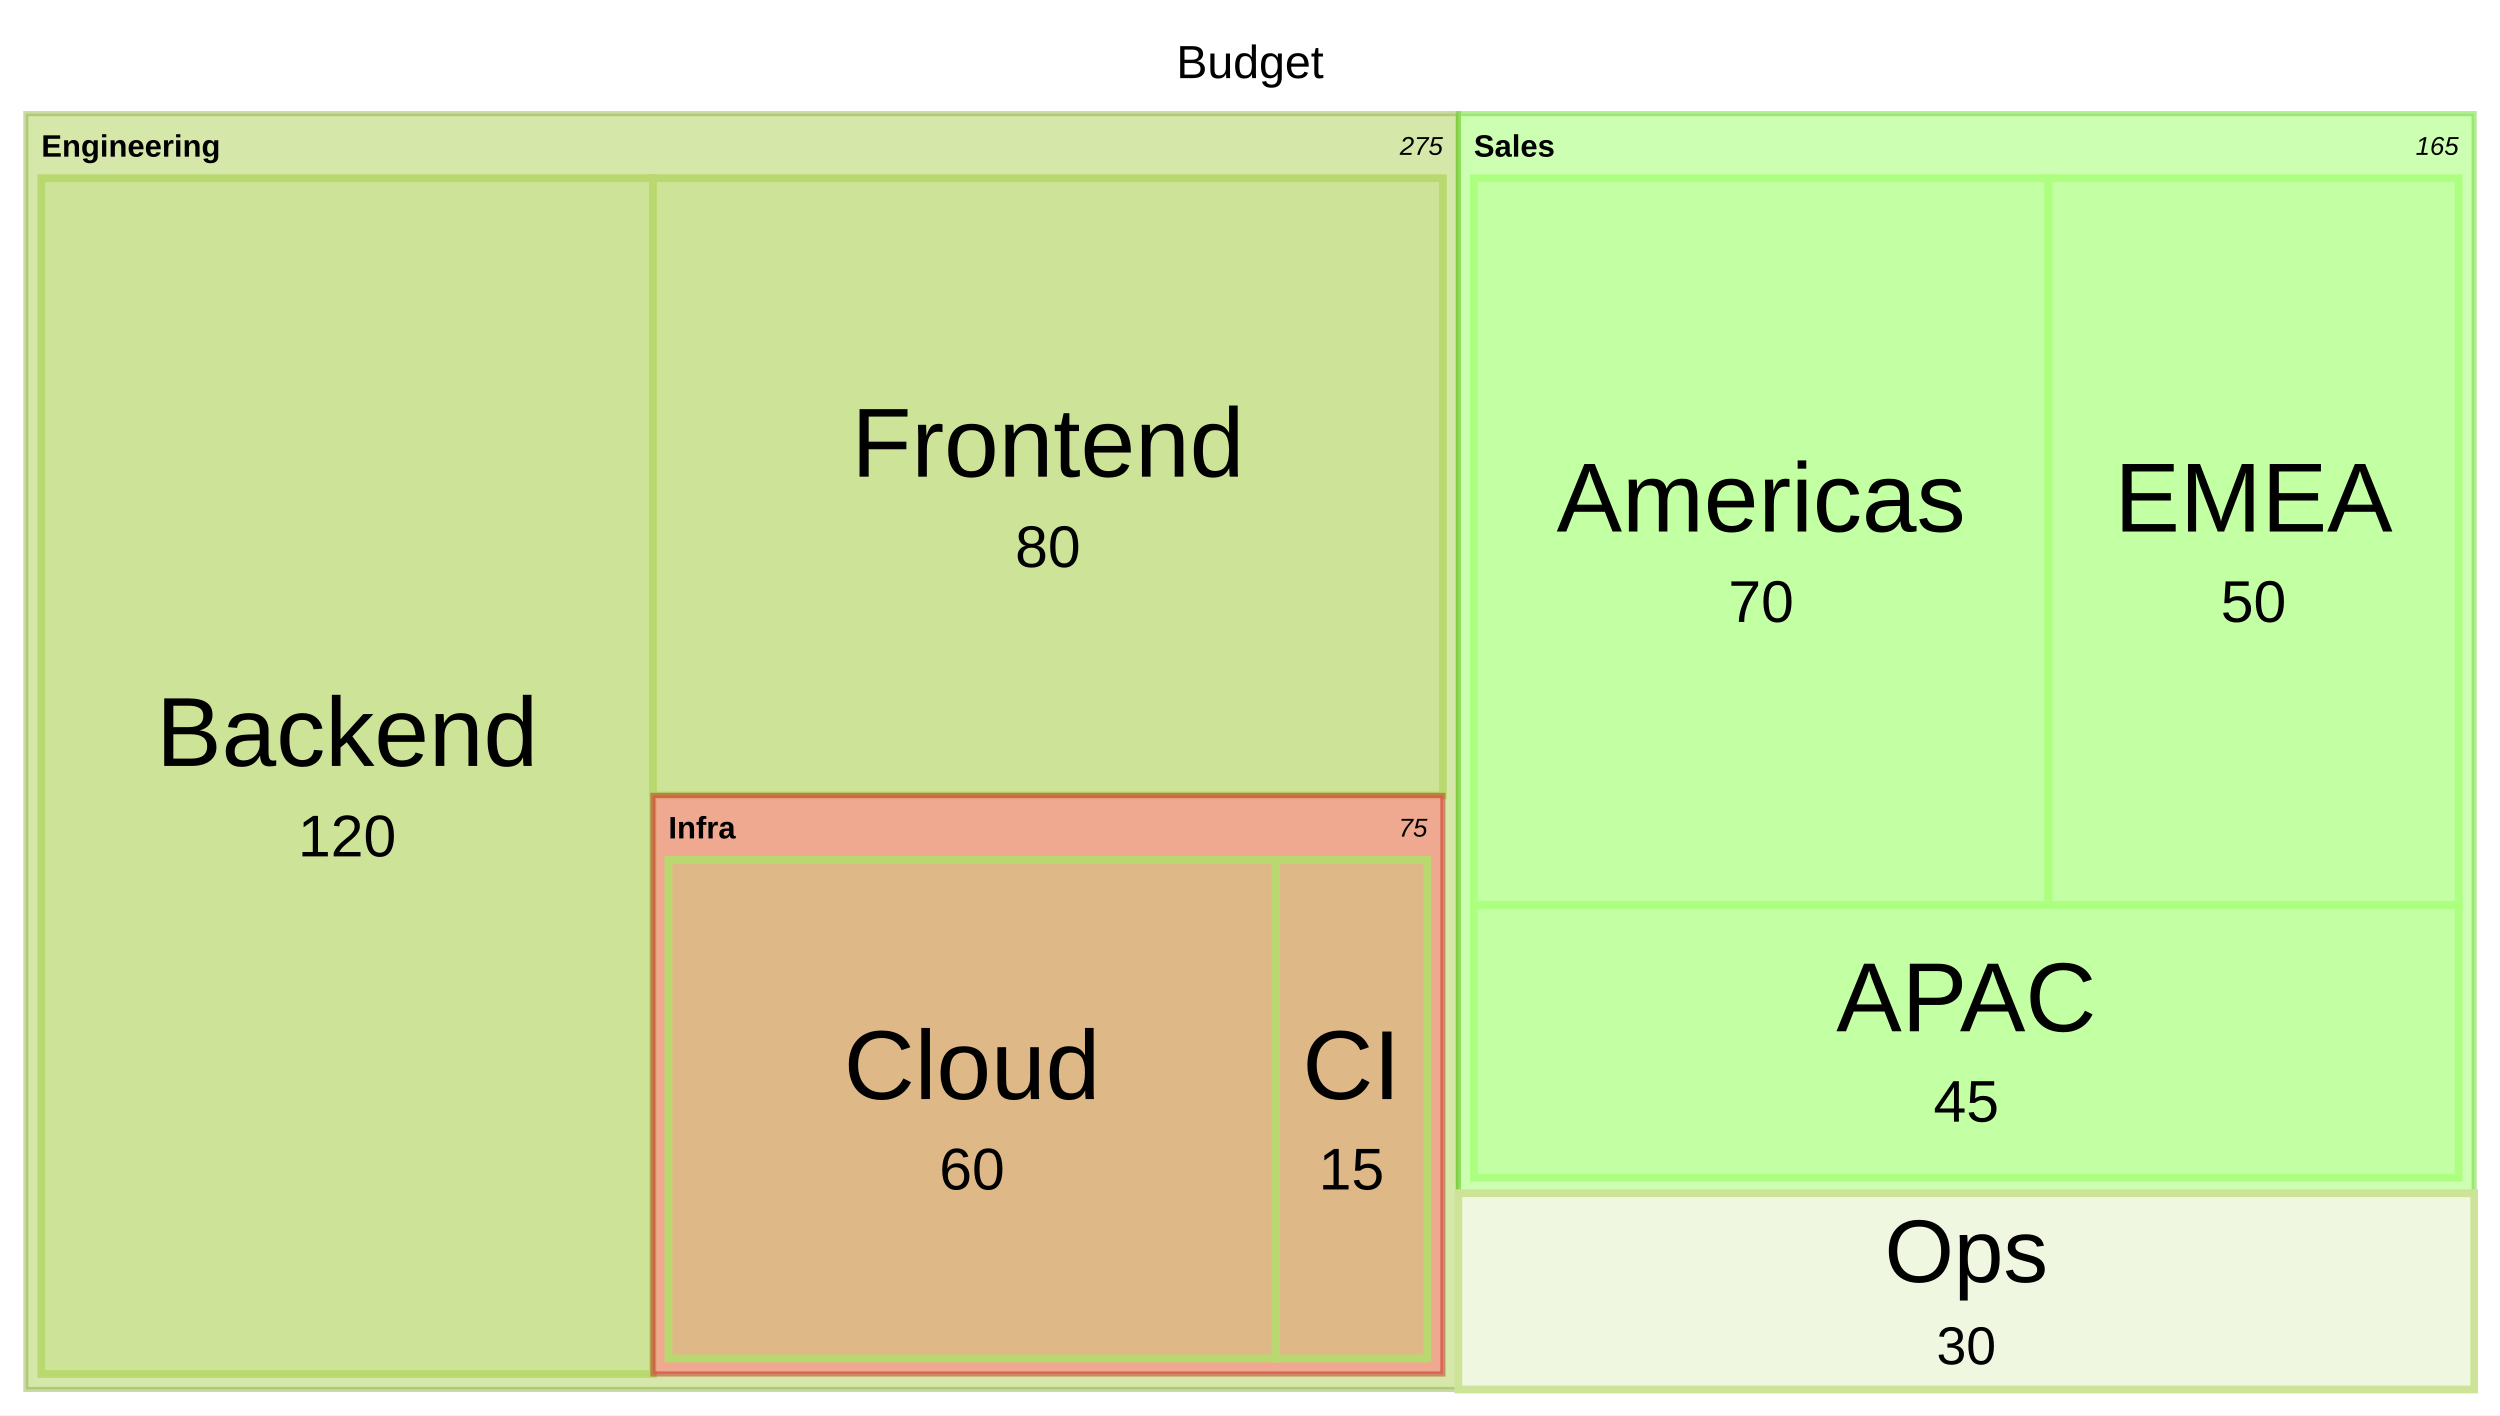
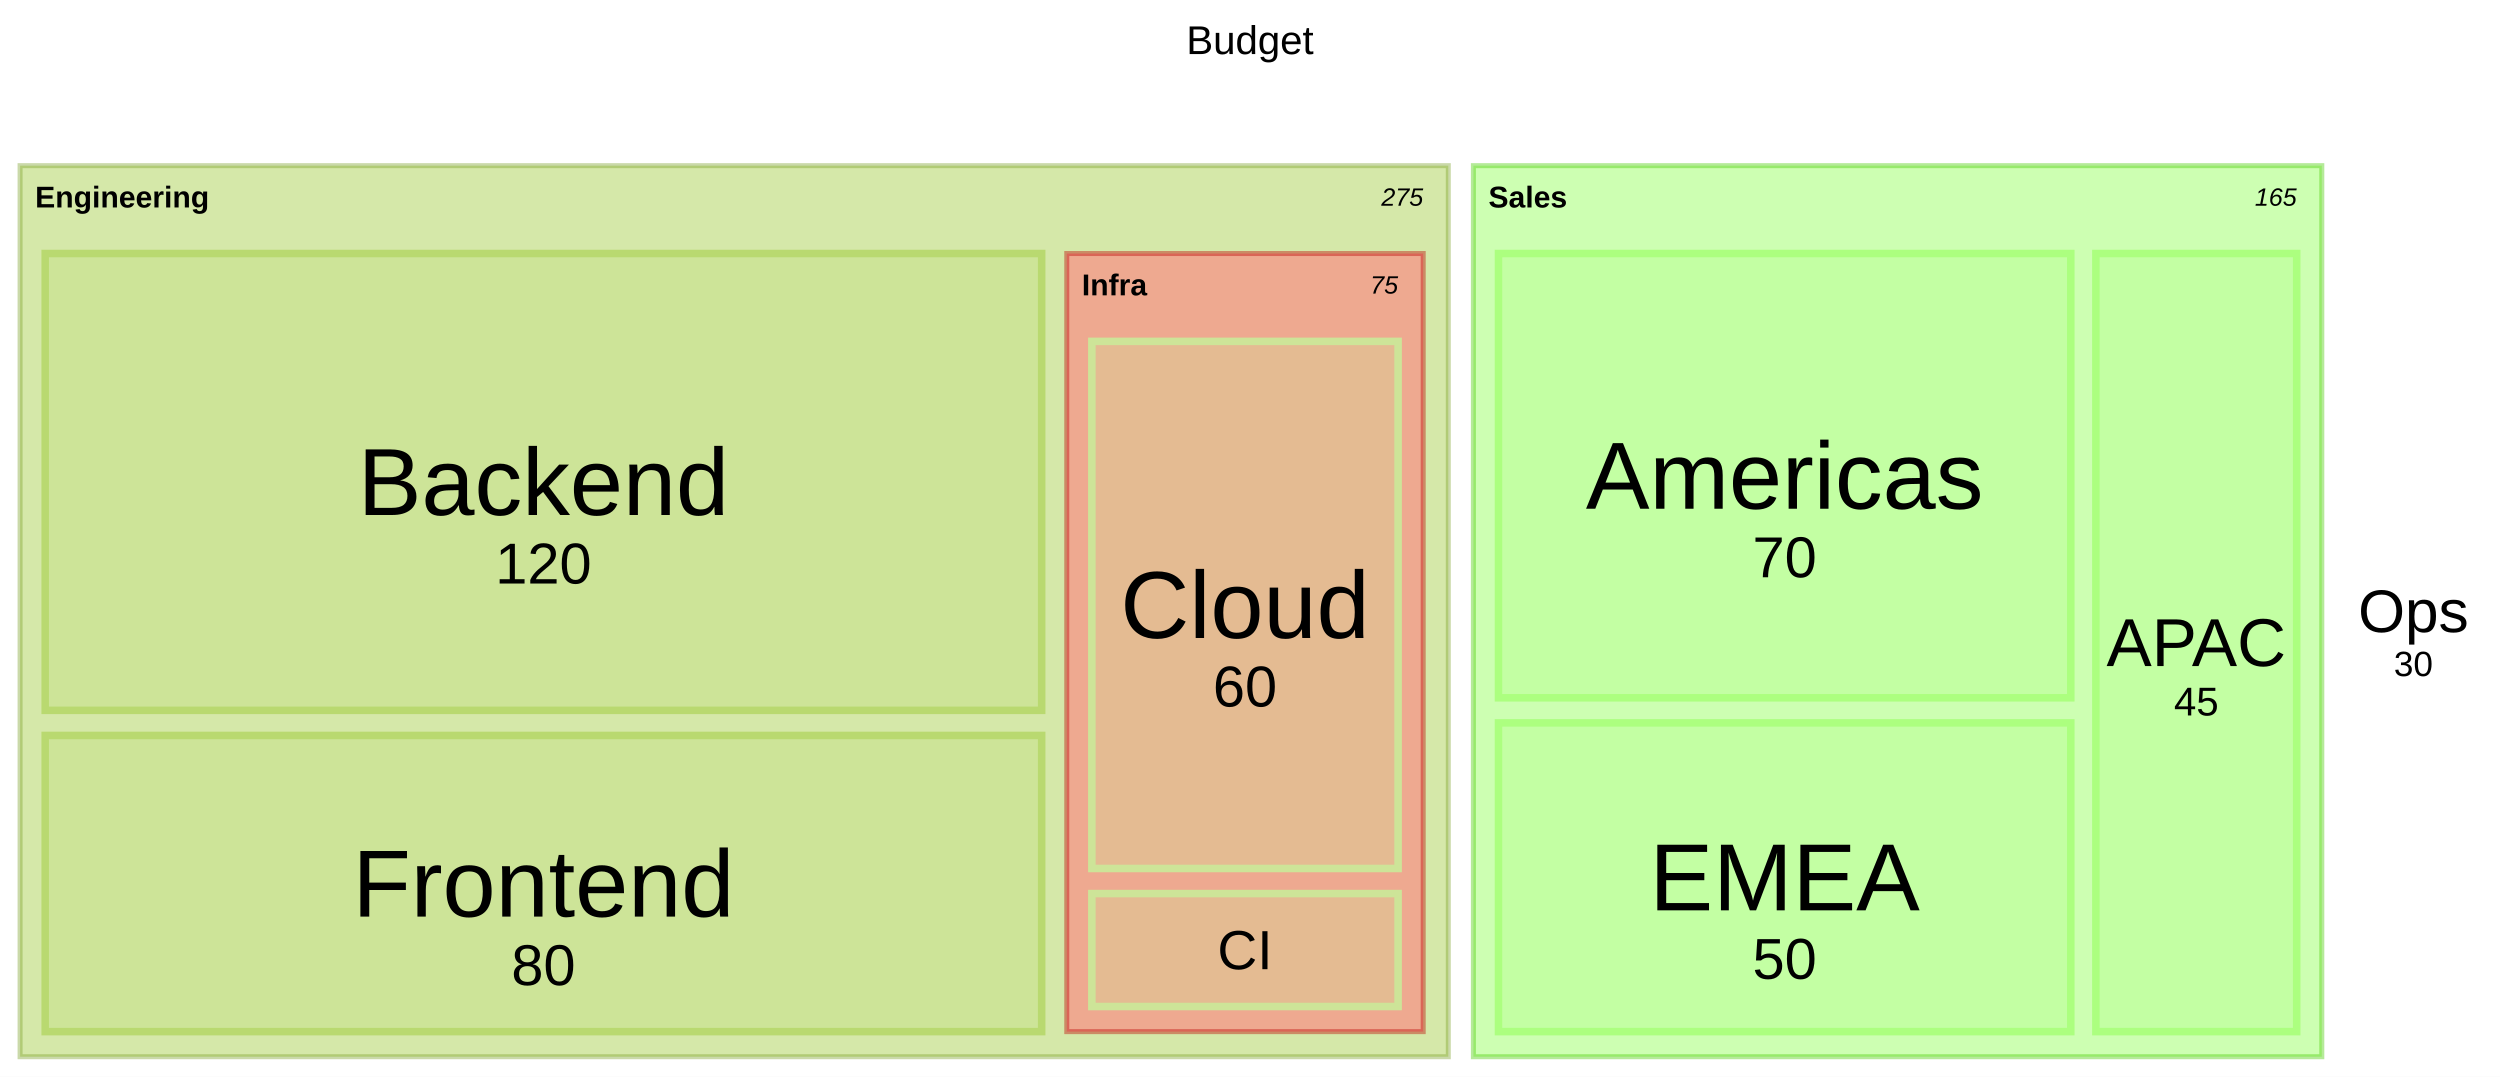
- <svg xmlns="http://www.w3.org/2000/svg" id="mermaid" class="treemap" width="968" height="548" viewBox="-4 -4 968 548" role="graphics-document document" aria-roledescription="treemap">
-   <style>#mermaid{font-family:"trebuchet ms",verdana,arial,sans-serif;font-size:16px;fill:#333;}#mermaid .sh{font-size:12px;font-weight:bold;fill:#333;}#mermaid .lf{fill-opacity:.3;stroke-width:3px;}#mermaid .sv{font-size:10px;font-style:italic;fill:#333;}#mermaid .sec{fill-opacity:.6;stroke-width:2px;stroke-opacity:.4;}#mermaid .ttl{font-size:18px;fill:#333;}#mermaid{fill:#000000;}#mermaid .sh,#mermaid .sv,#mermaid .ttl{fill:#000000;}</style>
-   <rect x="-4" y="-4" width="968" height="548" fill="white" />
-   <rect class="sec" x="6" y="40" width="554.68" height="494" fill="hsl(78.158, 58.462%, 64.51%)" stroke="hsl(78.158, 58.462%, 39.51%)" />
-   <text class="sh" x="12" y="52.5" text-anchor="start" dominant-baseline="central">Engineering</text>
-   <text class="sv" x="554.68" y="52.5" text-anchor="end" dominant-baseline="central">275</text>
-   <rect class="lf" x="12" y="65" width="236.81" height="463" fill="hsl(78.158, 58.462%, 64.51%)" stroke="hsl(78.158, 58.462%, 64.51%)" />
+ <svg xmlns="http://www.w3.org/2000/svg" id="mermaid" class="treemap" width="996" height="429" viewBox="2 -1 996 429" role="graphics-document document" aria-roledescription="treemap">
+   <style>#mermaid{font-family:"trebuchet ms",verdana,arial,sans-serif;font-size:16px;fill:#333;}#mermaid .sh{font-size:12px;font-weight:bold;}#mermaid .lf{fill-opacity:.3;stroke-width:3px;}#mermaid .sv{font-size:10px;font-style:italic;}#mermaid .sec{fill-opacity:.6;stroke-width:2px;stroke-opacity:.4;}#mermaid .ttl{font-size:16px;fill:#333;}#mermaid{fill:#000000;}#mermaid .sh,#mermaid .sv,#mermaid .ttl{fill:#000000;}</style>
+   <rect x="2" y="-1" width="996" height="429" fill="white" />
+   <rect class="sec" x="10" y="65" width="569" height="355" fill="hsl(78.158, 58.462%, 64.51%)" stroke="hsl(78.158, 58.462%, 39.51%)" />
  <g fill="black">
-     <text class="ln" font-size="38.0" x="130.4" y="279.4" text-anchor="middle" dominant-baseline="central">Backend</text>
-     <text class="lv" font-size="22.8" x="130.4" y="319.68" text-anchor="middle" dominant-baseline="central">120</text>
+     <text class="sh" x="16" y="77.5" text-anchor="start" dominant-baseline="central">Engineering</text>
+     <text class="sv" x="569" y="77.5" text-anchor="end" dominant-baseline="central">275</text>
  </g>
-   <rect class="lf" x="248.81" y="65" width="305.87" height="238.97" fill="hsl(78.158, 58.462%, 64.51%)" stroke="hsl(78.158, 58.462%, 64.51%)" />
+   <rect class="sec" x="589" y="65" width="338" height="355" fill="hsl(98.961, 100%, 74.902%)" stroke="hsl(98.961, 100%, 39.902%)" />
+   <g fill="#000">
+     <text class="sh" x="595" y="77.5" text-anchor="start" dominant-baseline="central">Sales</text>
+     <text class="sv" x="917" y="77.5" text-anchor="end" dominant-baseline="central">165</text>
+   </g>
+   <rect class="sec hot" x="427" y="100" width="142" height="310" fill="#ff7f7f" stroke="#b00" />
+   <g fill="#000">
+     <text class="sh" x="433" y="112.5" text-anchor="start" dominant-baseline="central">Infra</text>
+     <text class="sv" x="559" y="112.5" text-anchor="end" dominant-baseline="central">75</text>
+   </g>
+   <rect class="lf" x="20" y="100" width="397" height="182" fill="hsl(78.158, 58.462%, 64.51%)" stroke="hsl(78.158, 58.462%, 64.51%)" />
  <g fill="black">
-     <text class="ln" font-size="38.0" x="401.74" y="167.38" text-anchor="middle" dominant-baseline="central">Frontend</text>
-     <text class="lv" font-size="22.8" x="401.74" y="207.66" text-anchor="middle" dominant-baseline="central">80</text>
+     <text class="ln" font-size="38" x="218.5" y="191" text-anchor="middle" dominant-baseline="central">Backend</text>
+     <text class="lv" font-size="23" x="218.5" y="223.5" text-anchor="middle" dominant-baseline="central">120</text>
  </g>
-   <rect class="sec hot" x="248.81" y="303.97" width="305.87" height="224.03" fill="#ff7f7f" stroke="#b00" />
-   <text class="sh" x="254.81" y="316.47" text-anchor="start" dominant-baseline="central">Infra</text>
-   <text class="sv" x="548.68" y="316.47" text-anchor="end" dominant-baseline="central">75</text>
-   <rect class="lf" x="254.81" y="328.97" width="235.1" height="193.03" fill="hsl(78.158, 58.462%, 64.51%)" stroke="hsl(78.158, 58.462%, 64.51%)" />
-   <g fill="black">
-     <text class="ln" font-size="38.0" x="372.36" y="408.38" text-anchor="middle" dominant-baseline="central">Cloud</text>
-     <text class="lv" font-size="22.8" x="372.36" y="448.66" text-anchor="middle" dominant-baseline="central">60</text>
+   <rect class="lf" x="20" y="292" width="397" height="118" fill="hsl(78.158, 58.462%, 64.51%)" stroke="hsl(78.158, 58.462%, 64.51%)" />
+   <g fill="#000">
+     <text class="ln" font-size="38" x="218.5" y="351" text-anchor="middle" dominant-baseline="central">Frontend</text>
+     <text class="lv" font-size="23" x="218.5" y="383.5" text-anchor="middle" dominant-baseline="central">80</text>
  </g>
-   <rect class="lf" x="489.91" y="328.97" width="58.77" height="193.03" fill="hsl(78.158, 58.462%, 64.51%)" stroke="hsl(78.158, 58.462%, 64.51%)" />
-   <g fill="black">
-     <text class="ln" font-size="38.0" x="519.29" y="408.38" text-anchor="middle" dominant-baseline="central">CI</text>
-     <text class="lv" font-size="22.8" x="519.29" y="448.66" text-anchor="middle" dominant-baseline="central">15</text>
+   <rect class="lf" x="437" y="135" width="122" height="210" fill="hsl(78.158, 58.462%, 74.51%)" stroke="hsl(78.158, 58.462%, 74.51%)" />
+   <g fill="#000">
+     <text class="ln" font-size="38" x="498" y="240" text-anchor="middle" dominant-baseline="central">Cloud</text>
+     <text class="lv" font-size="23" x="498" y="272.5" text-anchor="middle" dominant-baseline="central">60</text>
  </g>
-   <rect class="sec" x="560.68" y="40" width="393.32" height="418" fill="hsl(98.961, 100%, 74.902%)" stroke="hsl(98.961, 100%, 39.902%)" />
-   <text class="sh" x="566.68" y="52.5" text-anchor="start" dominant-baseline="central">Sales</text>
-   <text class="sv" x="948" y="52.5" text-anchor="end" dominant-baseline="central">165</text>
-   <rect class="lf" x="789.12" y="65" width="158.88" height="281.45" fill="hsl(98.961, 100%, 74.902%)" stroke="hsl(98.961, 100%, 74.902%)" />
+   <rect class="lf" x="437" y="355" width="122" height="45" fill="hsl(78.158, 58.462%, 74.51%)" stroke="hsl(78.158, 58.462%, 74.51%)" />
  <g fill="#000">
-     <text class="ln" font-size="38.0" x="868.56" y="188.63" text-anchor="middle" dominant-baseline="central">EMEA</text>
-     <text class="lv" font-size="22.8" x="868.56" y="228.91" text-anchor="middle" dominant-baseline="central">50</text>
+     <text class="ln" font-size="22" x="498" y="377.5" text-anchor="middle" dominant-baseline="central">CI</text>
  </g>
-   <rect class="lf" x="566.68" y="346.45" width="381.32" height="105.55" fill="hsl(98.961, 100%, 74.902%)" stroke="hsl(98.961, 100%, 74.902%)" />
+   <rect class="lf" x="599" y="100" width="228" height="177" fill="hsl(98.961, 100%, 74.902%)" stroke="hsl(98.961, 100%, 74.902%)" />
  <g fill="#000">
-     <text class="ln" font-size="38.0" x="757.34" y="382.13" text-anchor="middle" dominant-baseline="central">APAC</text>
-     <text class="lv" font-size="22.8" x="757.34" y="422.41" text-anchor="middle" dominant-baseline="central">45</text>
+     <text class="ln" font-size="38" x="713" y="188.5" text-anchor="middle" dominant-baseline="central">Americas</text>
+     <text class="lv" font-size="23" x="713" y="221" text-anchor="middle" dominant-baseline="central">70</text>
  </g>
-   <rect class="lf" x="566.68" y="65" width="222.44" height="281.45" fill="hsl(98.961, 100%, 74.902%)" stroke="hsl(98.961, 100%, 74.902%)" />
+   <rect class="lf" x="599" y="287" width="228" height="123" fill="hsl(98.961, 100%, 74.902%)" stroke="hsl(98.961, 100%, 74.902%)" />
  <g fill="#000">
-     <text class="ln" font-size="38.0" x="677.9" y="188.63" text-anchor="middle" dominant-baseline="central">Americas</text>
-     <text class="lv" font-size="22.8" x="677.9" y="228.91" text-anchor="middle" dominant-baseline="central">70</text>
+     <text class="ln" font-size="38" x="713" y="348.5" text-anchor="middle" dominant-baseline="central">EMEA</text>
+     <text class="lv" font-size="23" x="713" y="381" text-anchor="middle" dominant-baseline="central">50</text>
  </g>
-   <rect class="lf" x="560.68" y="458" width="393.32" height="76" fill="hsl(78.158, 58.462%, 74.51%)" stroke="hsl(78.158, 58.462%, 74.51%)" />
+   <rect class="lf" x="837" y="100" width="80" height="310" fill="hsl(98.961, 100%, 74.902%)" stroke="hsl(98.961, 100%, 74.902%)" />
  <g fill="#000">
-     <text class="ln" font-size="34.5" x="757.34" y="480.45" text-anchor="middle" dominant-baseline="central">Ops</text>
-     <text class="lv" font-size="20.7" x="757.34" y="517.07" text-anchor="middle" dominant-baseline="central">30</text>
+     <text class="ln" font-size="27" x="877" y="255" text-anchor="middle" dominant-baseline="central">APAC</text>
+     <text class="lv" font-size="16" x="877" y="278.5" text-anchor="middle" dominant-baseline="central">45</text>
  </g>
-   <text class="ttl" x="480" y="20" text-anchor="middle" dominant-baseline="central">Budget</text>
+   <rect class="lf" x="937" y="65" width="53" height="355" fill="transparent" stroke="transparent" />
+   <g fill="#000">
+     <text class="ln" font-size="24" x="963.5" y="242.5" text-anchor="middle" dominant-baseline="central">Ops</text>
+     <text class="lv" font-size="14" x="963.5" y="263.5" text-anchor="middle" dominant-baseline="central">30</text>
+   </g>
+   <text class="ttl" x="500" y="15" text-anchor="middle" dominant-baseline="central">Budget</text>
</svg>
